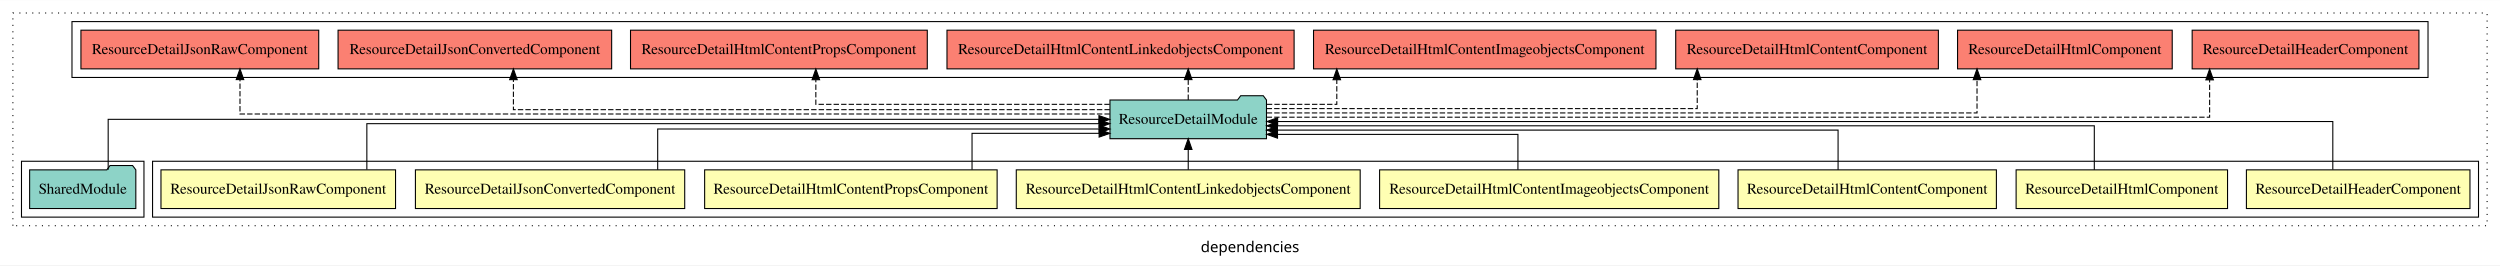
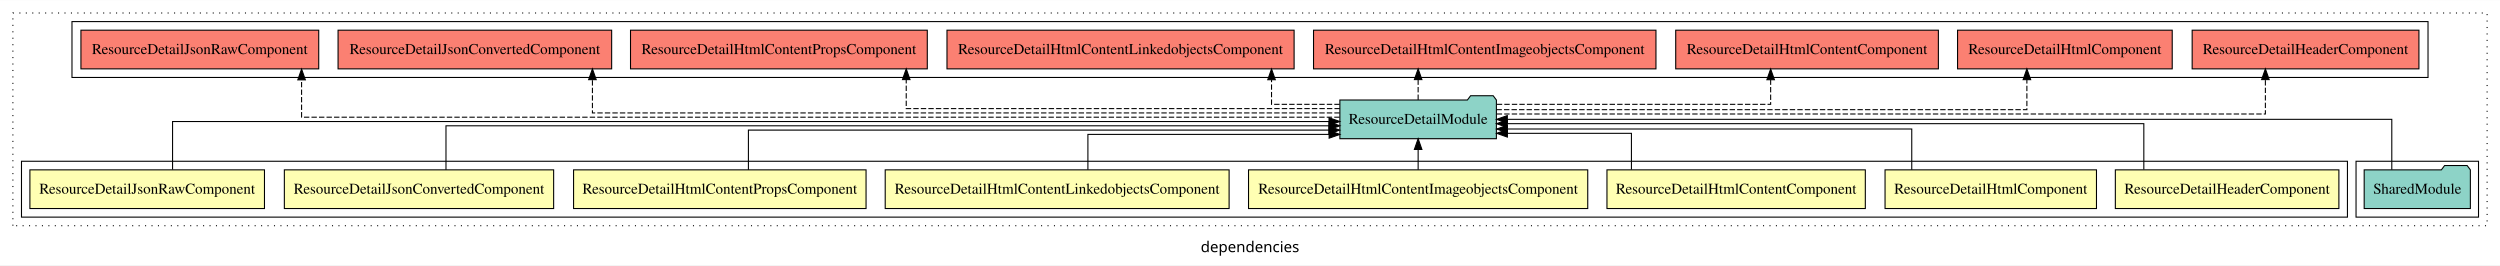
<svg xmlns="http://www.w3.org/2000/svg" width="2327pt" height="247pt" viewBox="0.00 0.00 2327.00 246.80">
  <g id="graph0" class="graph" transform="scale(1 1) rotate(0) translate(4 242.8)">
    <polygon fill="white" stroke="transparent" points="-4,4 -4,-242.8 2323,-242.8 2323,4 -4,4" />
    <text text-anchor="middle" x="1159.5" y="-8.2" font-family="sans-serif" font-size="14.00">dependencies</text>
    <g id="clust1" class="cluster">
      <polygon fill="none" stroke="black" stroke-dasharray="1,5" points="8,-32.8 8,-230.8 2311,-230.8 2311,-32.8 8,-32.8" />
    </g>
+     <g id="clust11" class="cluster">
+       <polygon fill="none" stroke="black" points="2189,-40.8 2189,-92.8 2303,-92.8 2303,-40.8 2189,-40.8" />
+     </g>
+     <g id="clust2" class="cluster">
+       <polygon fill="none" stroke="black" points="16,-40.8 16,-92.8 2181,-92.8 2181,-40.8 16,-40.8" />
+     </g>
    <g id="clust12" class="cluster">
      <polygon fill="none" stroke="black" points="63,-170.8 63,-222.8 2256,-222.8 2256,-170.8 63,-170.8" />
    </g>
-     <g id="clust2" class="cluster">
-       <polygon fill="none" stroke="black" points="138,-40.8 138,-92.8 2303,-92.8 2303,-40.8 138,-40.8" />
-     </g>
-     <g id="clust11" class="cluster">
-       <polygon fill="none" stroke="black" points="16,-40.8 16,-92.8 130,-92.8 130,-40.8 16,-40.8" />
-     </g>
    <g id="node1" class="node">
-       <polygon fill="#ffffb3" stroke="black" points="2295.04,-84.8 2086.96,-84.8 2086.96,-48.8 2295.04,-48.8 2295.04,-84.8" />
-       <text text-anchor="middle" x="2191" y="-62.6" font-family="Times,serif" font-size="14.00">ResourceDetailHeaderComponent</text>
+       <polygon fill="#ffffb3" stroke="black" points="2173.04,-84.8 1964.96,-84.8 1964.96,-48.8 2173.04,-48.8 2173.04,-84.8" />
+       <text text-anchor="middle" x="2069" y="-62.6" font-family="Times,serif" font-size="14.00">ResourceDetailHeaderComponent</text>
    </g>
    <g id="node9" class="node">
-       <polygon fill="#8dd3c7" stroke="black" points="1174.84,-149.8 1171.84,-153.8 1150.84,-153.8 1147.84,-149.8 1029.16,-149.8 1029.16,-113.8 1174.84,-113.8 1174.84,-149.8" />
-       <text text-anchor="middle" x="1102" y="-127.6" font-family="Times,serif" font-size="14.00">ResourceDetailModule</text>
+       <polygon fill="#8dd3c7" stroke="black" points="1388.84,-149.8 1385.84,-153.8 1364.84,-153.8 1361.84,-149.8 1243.16,-149.8 1243.16,-113.8 1388.84,-113.8 1388.84,-149.8" />
+       <text text-anchor="middle" x="1316" y="-127.6" font-family="Times,serif" font-size="14.00">ResourceDetailModule</text>
    </g>
    <g id="edge1" class="edge">
-       <path fill="none" stroke="black" d="M2167.38,-85.02C2167.38,-103.63 2167.38,-129.8 2167.38,-129.8 2167.38,-129.8 1185.23,-129.8 1185.23,-129.8" />
-       <polygon fill="black" stroke="black" points="1185.23,-126.3 1175.23,-129.8 1185.23,-133.3 1185.23,-126.3" />
+       <path fill="none" stroke="black" d="M1991.47,-85.1C1991.47,-103.07 1991.47,-127.8 1991.47,-127.8 1991.47,-127.8 1398.93,-127.8 1398.93,-127.8" />
+       <polygon fill="black" stroke="black" points="1398.93,-124.3 1388.93,-127.8 1398.93,-131.3 1398.93,-124.3" />
    </g>
    <g id="node2" class="node">
-       <polygon fill="#ffffb3" stroke="black" points="2069.4,-84.8 1872.6,-84.8 1872.6,-48.8 2069.4,-48.8 2069.4,-84.8" />
-       <text text-anchor="middle" x="1971" y="-62.6" font-family="Times,serif" font-size="14.00">ResourceDetailHtmlComponent</text>
+       <polygon fill="#ffffb3" stroke="black" points="1947.4,-84.8 1750.6,-84.8 1750.6,-48.8 1947.4,-48.8 1947.4,-84.8" />
+       <text text-anchor="middle" x="1849" y="-62.6" font-family="Times,serif" font-size="14.00">ResourceDetailHtmlComponent</text>
    </g>
    <g id="edge2" class="edge">
-       <path fill="none" stroke="black" d="M1945.38,-84.82C1945.38,-102.17 1945.38,-125.8 1945.38,-125.8 1945.38,-125.8 1185,-125.8 1185,-125.8" />
-       <polygon fill="black" stroke="black" points="1185,-122.3 1175,-125.8 1185,-129.3 1185,-122.3" />
+       <path fill="none" stroke="black" d="M1775.46,-84.83C1775.46,-101.2 1775.46,-122.8 1775.46,-122.8 1775.46,-122.8 1399.06,-122.8 1399.06,-122.8" />
+       <polygon fill="black" stroke="black" points="1399.06,-119.3 1389.06,-122.8 1399.06,-126.3 1399.06,-119.3" />
    </g>
    <g id="node3" class="node">
-       <polygon fill="#ffffb3" stroke="black" points="1854.24,-84.8 1613.76,-84.8 1613.76,-48.8 1854.24,-48.8 1854.24,-84.8" />
-       <text text-anchor="middle" x="1734" y="-62.6" font-family="Times,serif" font-size="14.00">ResourceDetailHtmlContentComponent</text>
+       <polygon fill="#ffffb3" stroke="black" points="1732.24,-84.8 1491.76,-84.8 1491.76,-48.8 1732.24,-48.8 1732.24,-84.8" />
+       <text text-anchor="middle" x="1612" y="-62.6" font-family="Times,serif" font-size="14.00">ResourceDetailHtmlContentComponent</text>
    </g>
    <g id="edge3" class="edge">
-       <path fill="none" stroke="black" d="M1706.88,-84.81C1706.88,-100.85 1706.88,-121.8 1706.88,-121.8 1706.88,-121.8 1184.96,-121.8 1184.96,-121.8" />
-       <polygon fill="black" stroke="black" points="1184.96,-118.3 1174.96,-121.8 1184.96,-125.3 1184.96,-118.3" />
+       <path fill="none" stroke="black" d="M1514.53,-84.99C1514.53,-99.98 1514.53,-118.8 1514.53,-118.8 1514.53,-118.8 1399.08,-118.8 1399.08,-118.8" />
+       <polygon fill="black" stroke="black" points="1399.08,-115.3 1389.08,-118.8 1399.08,-122.3 1399.08,-115.3" />
    </g>
    <g id="node4" class="node">
-       <polygon fill="#ffffb3" stroke="black" points="1595.87,-84.8 1280.13,-84.8 1280.13,-48.8 1595.87,-48.8 1595.87,-84.8" />
-       <text text-anchor="middle" x="1438" y="-62.6" font-family="Times,serif" font-size="14.00">ResourceDetailHtmlContentImageobjectsComponent</text>
+       <polygon fill="#ffffb3" stroke="black" points="1473.87,-84.8 1158.13,-84.8 1158.13,-48.8 1473.87,-48.8 1473.87,-84.8" />
+       <text text-anchor="middle" x="1316" y="-62.6" font-family="Times,serif" font-size="14.00">ResourceDetailHtmlContentImageobjectsComponent</text>
    </g>
    <g id="edge4" class="edge">
-       <path fill="none" stroke="black" d="M1408.88,-84.92C1408.88,-99.58 1408.88,-117.8 1408.88,-117.8 1408.88,-117.8 1185.11,-117.8 1185.11,-117.8" />
-       <polygon fill="black" stroke="black" points="1185.11,-114.3 1175.11,-117.8 1185.11,-121.3 1185.11,-114.3" />
+       <path fill="none" stroke="black" d="M1316,-84.91C1316,-84.91 1316,-103.79 1316,-103.79" />
+       <polygon fill="black" stroke="black" points="1312.5,-103.79 1316,-113.79 1319.5,-103.79 1312.5,-103.79" />
    </g>
    <g id="node5" class="node">
-       <polygon fill="#ffffb3" stroke="black" points="1262.05,-84.8 941.95,-84.8 941.95,-48.8 1262.05,-48.8 1262.05,-84.8" />
-       <text text-anchor="middle" x="1102" y="-62.6" font-family="Times,serif" font-size="14.00">ResourceDetailHtmlContentLinkedobjectsComponent</text>
+       <polygon fill="#ffffb3" stroke="black" points="1140.05,-84.8 819.95,-84.8 819.95,-48.8 1140.05,-48.8 1140.05,-84.8" />
+       <text text-anchor="middle" x="980" y="-62.6" font-family="Times,serif" font-size="14.00">ResourceDetailHtmlContentLinkedobjectsComponent</text>
    </g>
    <g id="edge5" class="edge">
-       <path fill="none" stroke="black" d="M1102,-84.91C1102,-84.91 1102,-103.79 1102,-103.79" />
-       <polygon fill="black" stroke="black" points="1098.5,-103.79 1102,-113.79 1105.5,-103.79 1098.5,-103.79" />
+       <path fill="none" stroke="black" d="M1008.62,-84.92C1008.62,-99.58 1008.62,-117.8 1008.62,-117.8 1008.62,-117.8 1233.16,-117.8 1233.16,-117.8" />
+       <polygon fill="black" stroke="black" points="1233.16,-121.3 1243.16,-117.8 1233.16,-114.3 1233.16,-121.3" />
    </g>
    <g id="node6" class="node">
-       <polygon fill="#ffffb3" stroke="black" points="924.12,-84.8 651.88,-84.8 651.88,-48.8 924.12,-48.8 924.12,-84.8" />
-       <text text-anchor="middle" x="788" y="-62.6" font-family="Times,serif" font-size="14.00">ResourceDetailHtmlContentPropsComponent</text>
+       <polygon fill="#ffffb3" stroke="black" points="802.12,-84.8 529.88,-84.8 529.88,-48.8 802.12,-48.8 802.12,-84.8" />
+       <text text-anchor="middle" x="666" y="-62.6" font-family="Times,serif" font-size="14.00">ResourceDetailHtmlContentPropsComponent</text>
    </g>
    <g id="edge6" class="edge">
-       <path fill="none" stroke="black" d="M900.77,-84.99C900.77,-99.98 900.77,-118.8 900.77,-118.8 900.77,-118.8 1019.07,-118.8 1019.07,-118.8" />
-       <polygon fill="black" stroke="black" points="1019.07,-122.3 1029.07,-118.8 1019.07,-115.3 1019.07,-122.3" />
+       <path fill="none" stroke="black" d="M692.62,-84.81C692.62,-100.85 692.62,-121.8 692.62,-121.8 692.62,-121.8 1232.96,-121.8 1232.96,-121.8" />
+       <polygon fill="black" stroke="black" points="1232.96,-125.3 1242.96,-121.8 1232.96,-118.3 1232.96,-125.3" />
    </g>
    <g id="node7" class="node">
-       <polygon fill="#ffffb3" stroke="black" points="633.33,-84.8 382.67,-84.8 382.67,-48.8 633.33,-48.8 633.33,-84.8" />
-       <text text-anchor="middle" x="508" y="-62.6" font-family="Times,serif" font-size="14.00">ResourceDetailJsonConvertedComponent</text>
+       <polygon fill="#ffffb3" stroke="black" points="511.33,-84.8 260.67,-84.8 260.67,-48.8 511.33,-48.8 511.33,-84.8" />
+       <text text-anchor="middle" x="386" y="-62.6" font-family="Times,serif" font-size="14.00">ResourceDetailJsonConvertedComponent</text>
    </g>
    <g id="edge7" class="edge">
-       <path fill="none" stroke="black" d="M608.18,-84.83C608.18,-101.2 608.18,-122.8 608.18,-122.8 608.18,-122.8 1019.13,-122.8 1019.13,-122.8" />
-       <polygon fill="black" stroke="black" points="1019.13,-126.3 1029.13,-122.8 1019.13,-119.3 1019.13,-126.3" />
+       <path fill="none" stroke="black" d="M411.12,-84.82C411.12,-102.17 411.12,-125.8 411.12,-125.8 411.12,-125.8 1233.1,-125.8 1233.1,-125.8" />
+       <polygon fill="black" stroke="black" points="1233.1,-129.3 1243.1,-125.8 1233.1,-122.3 1233.1,-129.3" />
    </g>
    <g id="node8" class="node">
-       <polygon fill="#ffffb3" stroke="black" points="364.17,-84.8 145.83,-84.8 145.83,-48.8 364.17,-48.8 364.17,-84.8" />
-       <text text-anchor="middle" x="255" y="-62.6" font-family="Times,serif" font-size="14.00">ResourceDetailJsonRawComponent</text>
+       <polygon fill="#ffffb3" stroke="black" points="242.17,-84.8 23.83,-84.8 23.83,-48.8 242.17,-48.8 242.17,-84.8" />
+       <text text-anchor="middle" x="133" y="-62.6" font-family="Times,serif" font-size="14.00">ResourceDetailJsonRawComponent</text>
    </g>
    <g id="edge8" class="edge">
-       <path fill="none" stroke="black" d="M337.46,-85.1C337.46,-103.07 337.46,-127.8 337.46,-127.8 337.46,-127.8 1019.04,-127.8 1019.04,-127.8" />
-       <polygon fill="black" stroke="black" points="1019.04,-131.3 1029.04,-127.8 1019.04,-124.3 1019.04,-131.3" />
+       <path fill="none" stroke="black" d="M156.62,-85.02C156.62,-103.63 156.62,-129.8 156.62,-129.8 156.62,-129.8 1233.04,-129.8 1233.04,-129.8" />
+       <polygon fill="black" stroke="black" points="1233.04,-133.3 1243.04,-129.8 1233.04,-126.3 1233.04,-133.3" />
    </g>
    <g id="node11" class="node">
      <polygon fill="#fb8072" stroke="black" points="2247.54,-214.8 2036.46,-214.8 2036.46,-178.8 2247.54,-178.8 2247.54,-214.8" />
      <text text-anchor="middle" x="2142" y="-192.6" font-family="Times,serif" font-size="14.00">ResourceDetailHeaderComponent </text>
    </g>
    <g id="edge10" class="edge">
-       <path fill="none" stroke="black" stroke-dasharray="5,2" d="M1175.02,-133.8C1397.64,-133.8 2052.72,-133.8 2052.72,-133.8 2052.72,-133.8 2052.72,-168.58 2052.72,-168.58" />
-       <polygon fill="black" stroke="black" points="2049.22,-168.58 2052.72,-178.58 2056.22,-168.58 2049.22,-168.58" />
+       <path fill="none" stroke="black" stroke-dasharray="5,2" d="M1389.13,-136.8C1584.63,-136.8 2104.62,-136.8 2104.62,-136.8 2104.62,-136.8 2104.62,-168.8 2104.62,-168.8" />
+       <polygon fill="black" stroke="black" points="2101.13,-168.8 2104.62,-178.8 2108.13,-168.8 2101.13,-168.8" />
    </g>
    <g id="node12" class="node">
      <polygon fill="#fb8072" stroke="black" points="2017.9,-214.8 1818.1,-214.8 1818.1,-178.8 2017.9,-178.8 2017.9,-214.8" />
      <text text-anchor="middle" x="1918" y="-192.6" font-family="Times,serif" font-size="14.00">ResourceDetailHtmlComponent </text>
    </g>
    <g id="edge11" class="edge">
-       <path fill="none" stroke="black" stroke-dasharray="5,2" d="M1175.08,-137.8C1360.79,-137.8 1836.21,-137.8 1836.21,-137.8 1836.21,-137.8 1836.21,-168.78 1836.21,-168.78" />
-       <polygon fill="black" stroke="black" points="1832.71,-168.78 1836.21,-178.78 1839.71,-168.78 1832.71,-168.78" />
+       <path fill="none" stroke="black" stroke-dasharray="5,2" d="M1388.92,-140.8C1541.95,-140.8 1882.62,-140.8 1882.62,-140.8 1882.62,-140.8 1882.62,-168.77 1882.62,-168.77" />
+       <polygon fill="black" stroke="black" points="1879.13,-168.77 1882.62,-178.77 1886.13,-168.77 1879.13,-168.77" />
    </g>
    <g id="node13" class="node">
      <polygon fill="#fb8072" stroke="black" points="1800.24,-214.8 1555.76,-214.8 1555.76,-178.8 1800.24,-178.8 1800.24,-214.8" />
      <text text-anchor="middle" x="1678" y="-192.6" font-family="Times,serif" font-size="14.00">ResourceDetailHtmlContentComponent </text>
    </g>
    <g id="edge12" class="edge">
-       <path fill="none" stroke="black" stroke-dasharray="5,2" d="M1174.99,-141.8C1307.89,-141.8 1575.78,-141.8 1575.78,-141.8 1575.78,-141.8 1575.78,-168.79 1575.78,-168.79" />
-       <polygon fill="black" stroke="black" points="1572.28,-168.79 1575.78,-178.79 1579.28,-168.79 1572.28,-168.79" />
+       <path fill="none" stroke="black" stroke-dasharray="5,2" d="M1389.23,-145.8C1485.94,-145.8 1644.12,-145.8 1644.12,-145.8 1644.12,-145.8 1644.12,-168.68 1644.12,-168.68" />
+       <polygon fill="black" stroke="black" points="1640.63,-168.68 1644.12,-178.68 1647.63,-168.68 1640.63,-168.68" />
    </g>
    <g id="node14" class="node">
      <polygon fill="#fb8072" stroke="black" points="1537.37,-214.8 1218.63,-214.8 1218.63,-178.8 1537.37,-178.8 1537.37,-214.8" />
      <text text-anchor="middle" x="1378" y="-192.6" font-family="Times,serif" font-size="14.00">ResourceDetailHtmlContentImageobjectsComponent </text>
    </g>
    <g id="edge13" class="edge">
-       <path fill="none" stroke="black" stroke-dasharray="5,2" d="M1175.2,-145.8C1208.37,-145.8 1240.29,-145.8 1240.29,-145.8 1240.29,-145.8 1240.29,-168.68 1240.29,-168.68" />
-       <polygon fill="black" stroke="black" points="1236.79,-168.68 1240.29,-178.68 1243.79,-168.68 1236.79,-168.68" />
+       <path fill="none" stroke="black" stroke-dasharray="5,2" d="M1316,-149.91C1316,-149.91 1316,-168.79 1316,-168.79" />
+       <polygon fill="black" stroke="black" points="1312.5,-168.79 1316,-178.79 1319.5,-168.79 1312.5,-168.79" />
    </g>
    <g id="node15" class="node">
      <polygon fill="#fb8072" stroke="black" points="1200.55,-214.8 877.45,-214.8 877.45,-178.8 1200.55,-178.8 1200.55,-214.8" />
      <text text-anchor="middle" x="1039" y="-192.6" font-family="Times,serif" font-size="14.00">ResourceDetailHtmlContentLinkedobjectsComponent </text>
    </g>
    <g id="edge14" class="edge">
-       <path fill="none" stroke="black" stroke-dasharray="5,2" d="M1102,-149.91C1102,-149.91 1102,-168.79 1102,-168.79" />
-       <polygon fill="black" stroke="black" points="1098.5,-168.79 1102,-178.79 1105.5,-168.79 1098.5,-168.79" />
+       <path fill="none" stroke="black" stroke-dasharray="5,2" d="M1242.98,-145.8C1210.54,-145.8 1179.54,-145.8 1179.54,-145.8 1179.54,-145.8 1179.54,-168.68 1179.54,-168.68" />
+       <polygon fill="black" stroke="black" points="1176.04,-168.68 1179.54,-178.68 1183.04,-168.68 1176.04,-168.68" />
    </g>
    <g id="node16" class="node">
      <polygon fill="#fb8072" stroke="black" points="859.12,-214.8 582.88,-214.8 582.88,-178.8 859.12,-178.8 859.12,-214.8" />
      <text text-anchor="middle" x="721" y="-192.6" font-family="Times,serif" font-size="14.00">ResourceDetailHtmlContentPropsComponent </text>
    </g>
    <g id="edge15" class="edge">
-       <path fill="none" stroke="black" stroke-dasharray="5,2" d="M1028.91,-145.8C927.22,-145.8 755.38,-145.8 755.38,-145.8 755.38,-145.8 755.38,-168.68 755.38,-168.68" />
-       <polygon fill="black" stroke="black" points="751.88,-168.68 755.38,-178.68 758.88,-168.68 751.88,-168.68" />
+       <path fill="none" stroke="black" stroke-dasharray="5,2" d="M1243.11,-141.8C1109.64,-141.8 839.52,-141.8 839.52,-141.8 839.52,-141.8 839.52,-168.79 839.52,-168.79" />
+       <polygon fill="black" stroke="black" points="836.02,-168.79 839.52,-178.79 843.02,-168.79 836.02,-168.79" />
    </g>
    <g id="node17" class="node">
      <polygon fill="#fb8072" stroke="black" points="565.33,-214.8 310.67,-214.8 310.67,-178.8 565.33,-178.8 565.33,-214.8" />
      <text text-anchor="middle" x="438" y="-192.6" font-family="Times,serif" font-size="14.00">ResourceDetailJsonConvertedComponent </text>
    </g>
    <g id="edge16" class="edge">
-       <path fill="none" stroke="black" stroke-dasharray="5,2" d="M1029.02,-140.8C863.51,-140.8 473.88,-140.8 473.88,-140.8 473.88,-140.8 473.88,-168.77 473.88,-168.77" />
-       <polygon fill="black" stroke="black" points="470.38,-168.77 473.88,-178.77 477.38,-168.77 470.38,-168.77" />
+       <path fill="none" stroke="black" stroke-dasharray="5,2" d="M1243,-137.8C1051.15,-137.8 547.43,-137.8 547.43,-137.8 547.43,-137.8 547.43,-168.78 547.43,-168.78" />
+       <polygon fill="black" stroke="black" points="543.93,-168.78 547.43,-178.78 550.93,-168.78 543.93,-168.78" />
    </g>
    <g id="node18" class="node">
      <polygon fill="#fb8072" stroke="black" points="292.67,-214.8 71.33,-214.8 71.33,-178.8 292.67,-178.8 292.67,-214.8" />
      <text text-anchor="middle" x="182" y="-192.6" font-family="Times,serif" font-size="14.00">ResourceDetailJsonRawComponent </text>
    </g>
    <g id="edge17" class="edge">
-       <path fill="none" stroke="black" stroke-dasharray="5,2" d="M1029.02,-136.8C817.55,-136.8 219.38,-136.8 219.38,-136.8 219.38,-136.8 219.38,-168.8 219.38,-168.8" />
-       <polygon fill="black" stroke="black" points="215.88,-168.8 219.38,-178.8 222.88,-168.8 215.88,-168.8" />
+       <path fill="none" stroke="black" stroke-dasharray="5,2" d="M1242.92,-133.8C1006.35,-133.8 276.71,-133.8 276.71,-133.8 276.71,-133.8 276.71,-168.58 276.71,-168.58" />
+       <polygon fill="black" stroke="black" points="273.21,-168.58 276.71,-178.58 280.21,-168.58 273.21,-168.58" />
    </g>
    <g id="node10" class="node">
-       <polygon fill="#8dd3c7" stroke="black" points="122.42,-84.8 119.42,-88.8 98.42,-88.8 95.42,-84.8 23.58,-84.8 23.58,-48.8 122.42,-48.8 122.42,-84.8" />
-       <text text-anchor="middle" x="73" y="-62.6" font-family="Times,serif" font-size="14.00">SharedModule</text>
+       <polygon fill="#8dd3c7" stroke="black" points="2295.42,-84.8 2292.42,-88.8 2271.42,-88.8 2268.42,-84.8 2196.58,-84.8 2196.58,-48.8 2295.42,-48.8 2295.42,-84.8" />
+       <text text-anchor="middle" x="2246" y="-62.6" font-family="Times,serif" font-size="14.00">SharedModule</text>
    </g>
    <g id="edge9" class="edge">
-       <path fill="none" stroke="black" d="M96.69,-84.91C96.69,-104.14 96.69,-131.8 96.69,-131.8 96.69,-131.8 1018.89,-131.8 1018.89,-131.8" />
-       <polygon fill="black" stroke="black" points="1018.89,-135.3 1028.89,-131.8 1018.89,-128.3 1018.89,-135.3" />
+       <path fill="none" stroke="black" d="M2222.28,-84.91C2222.28,-104.14 2222.28,-131.8 2222.28,-131.8 2222.28,-131.8 1399.01,-131.8 1399.01,-131.8" />
+       <polygon fill="black" stroke="black" points="1399.01,-128.3 1389.01,-131.8 1399.01,-135.3 1399.01,-128.3" />
    </g>
  </g>
</svg>
